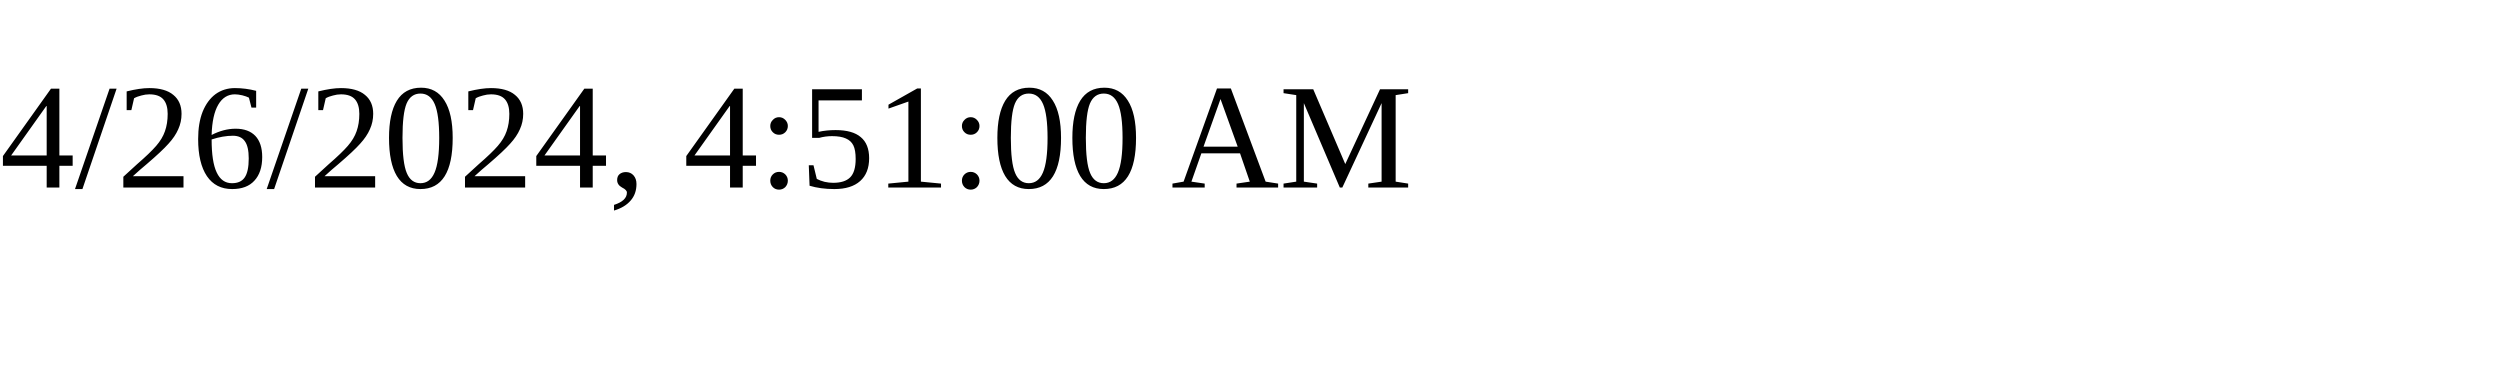
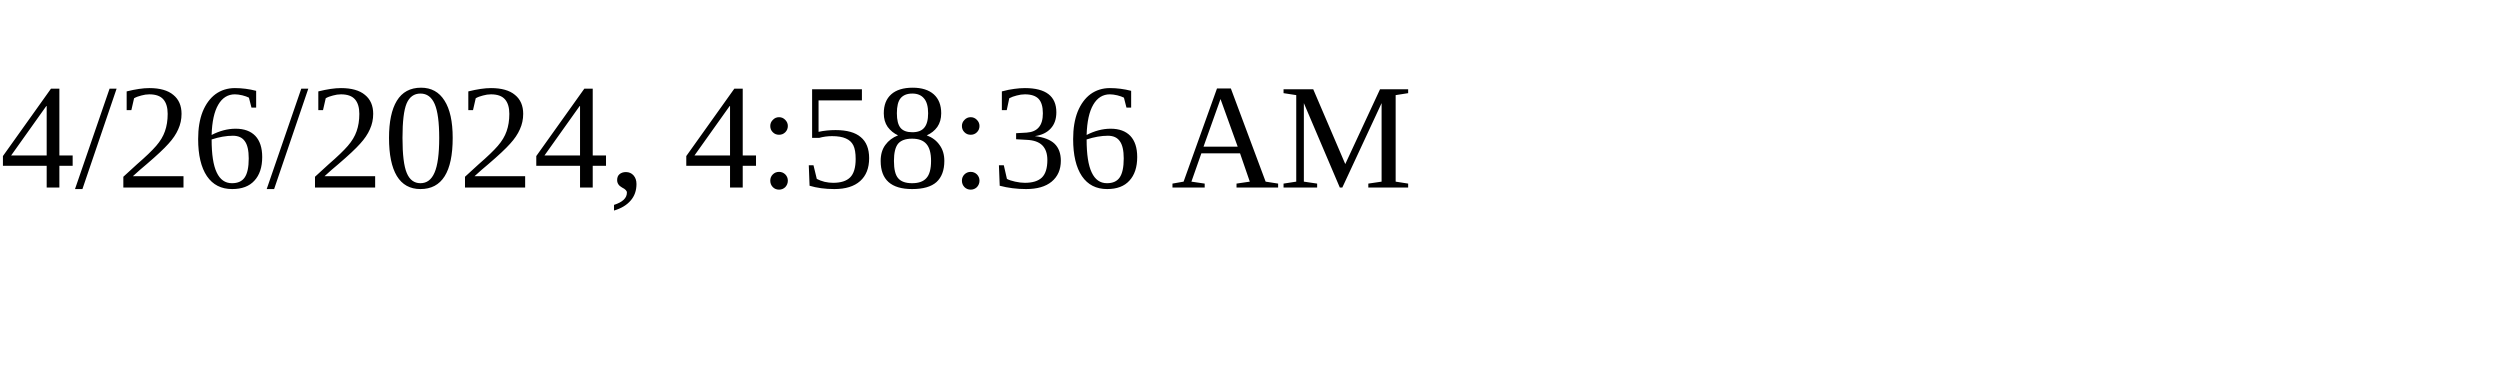
<svg xmlns="http://www.w3.org/2000/svg" height="30" width="200">
-   <text x="0" y="15">4/26/2024, 4:51:00 AM</text>
+   <text x="0" y="15">4/26/2024, 4:58:36 AM</text>
</svg>
